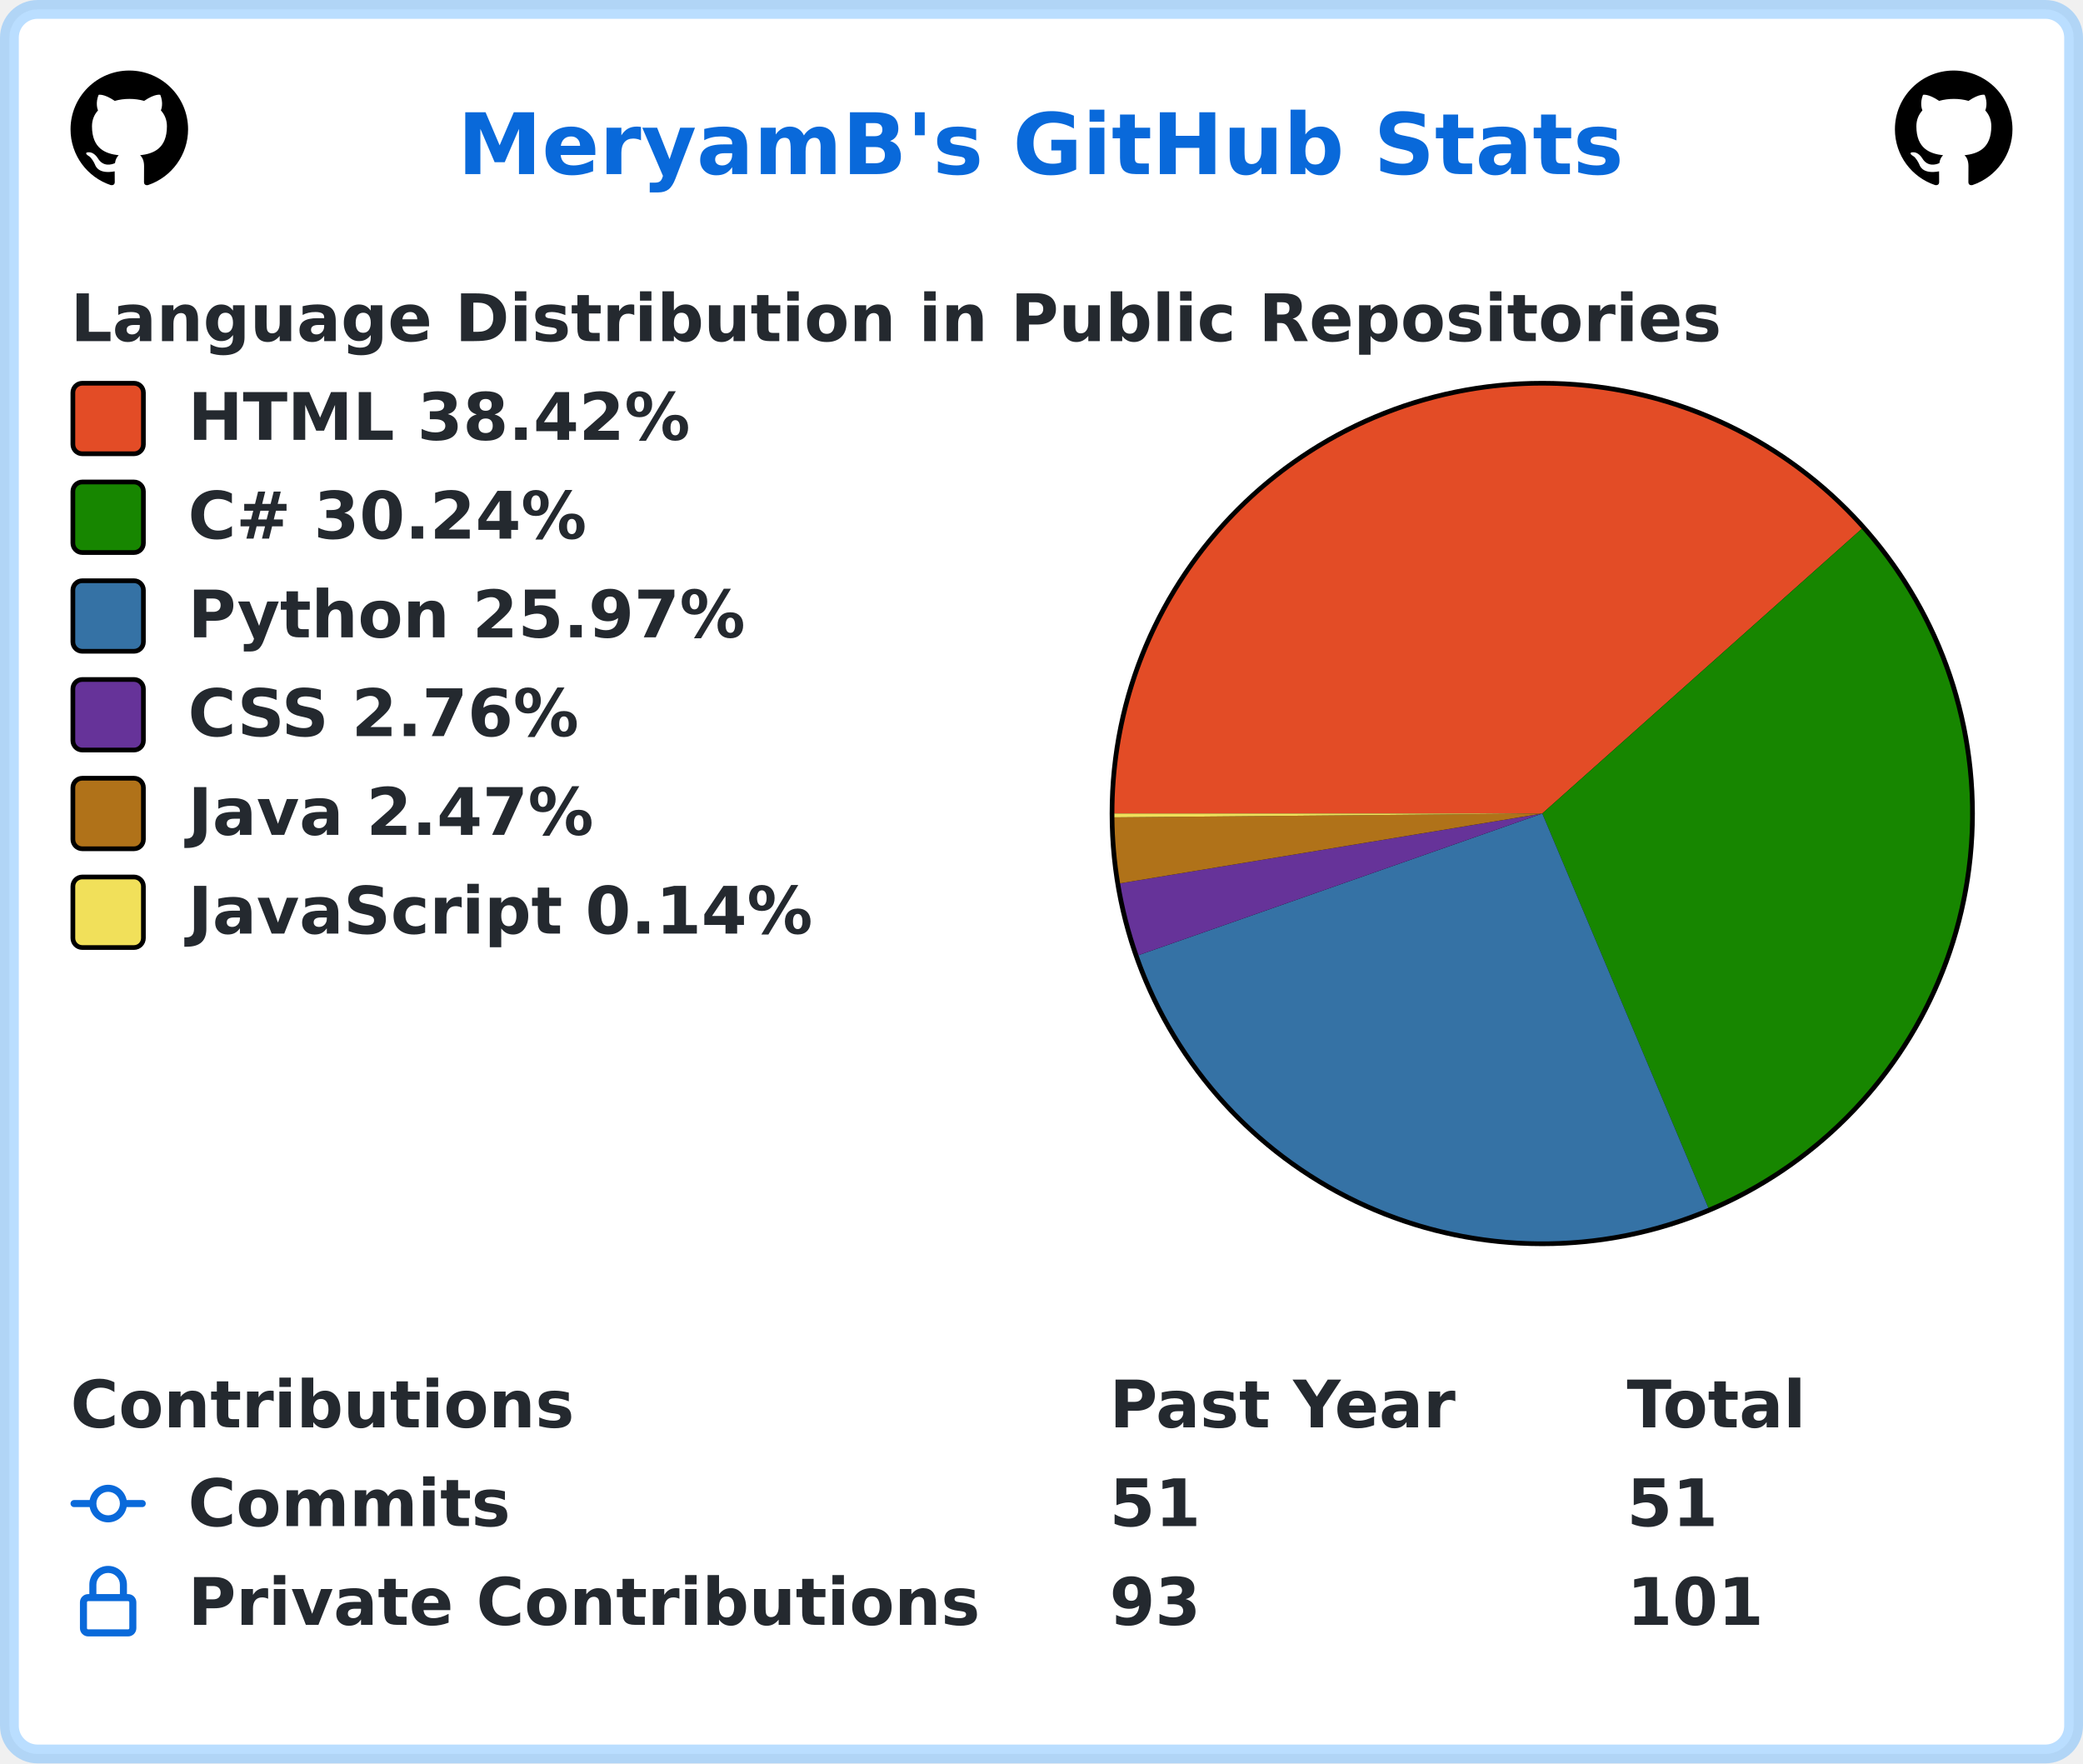
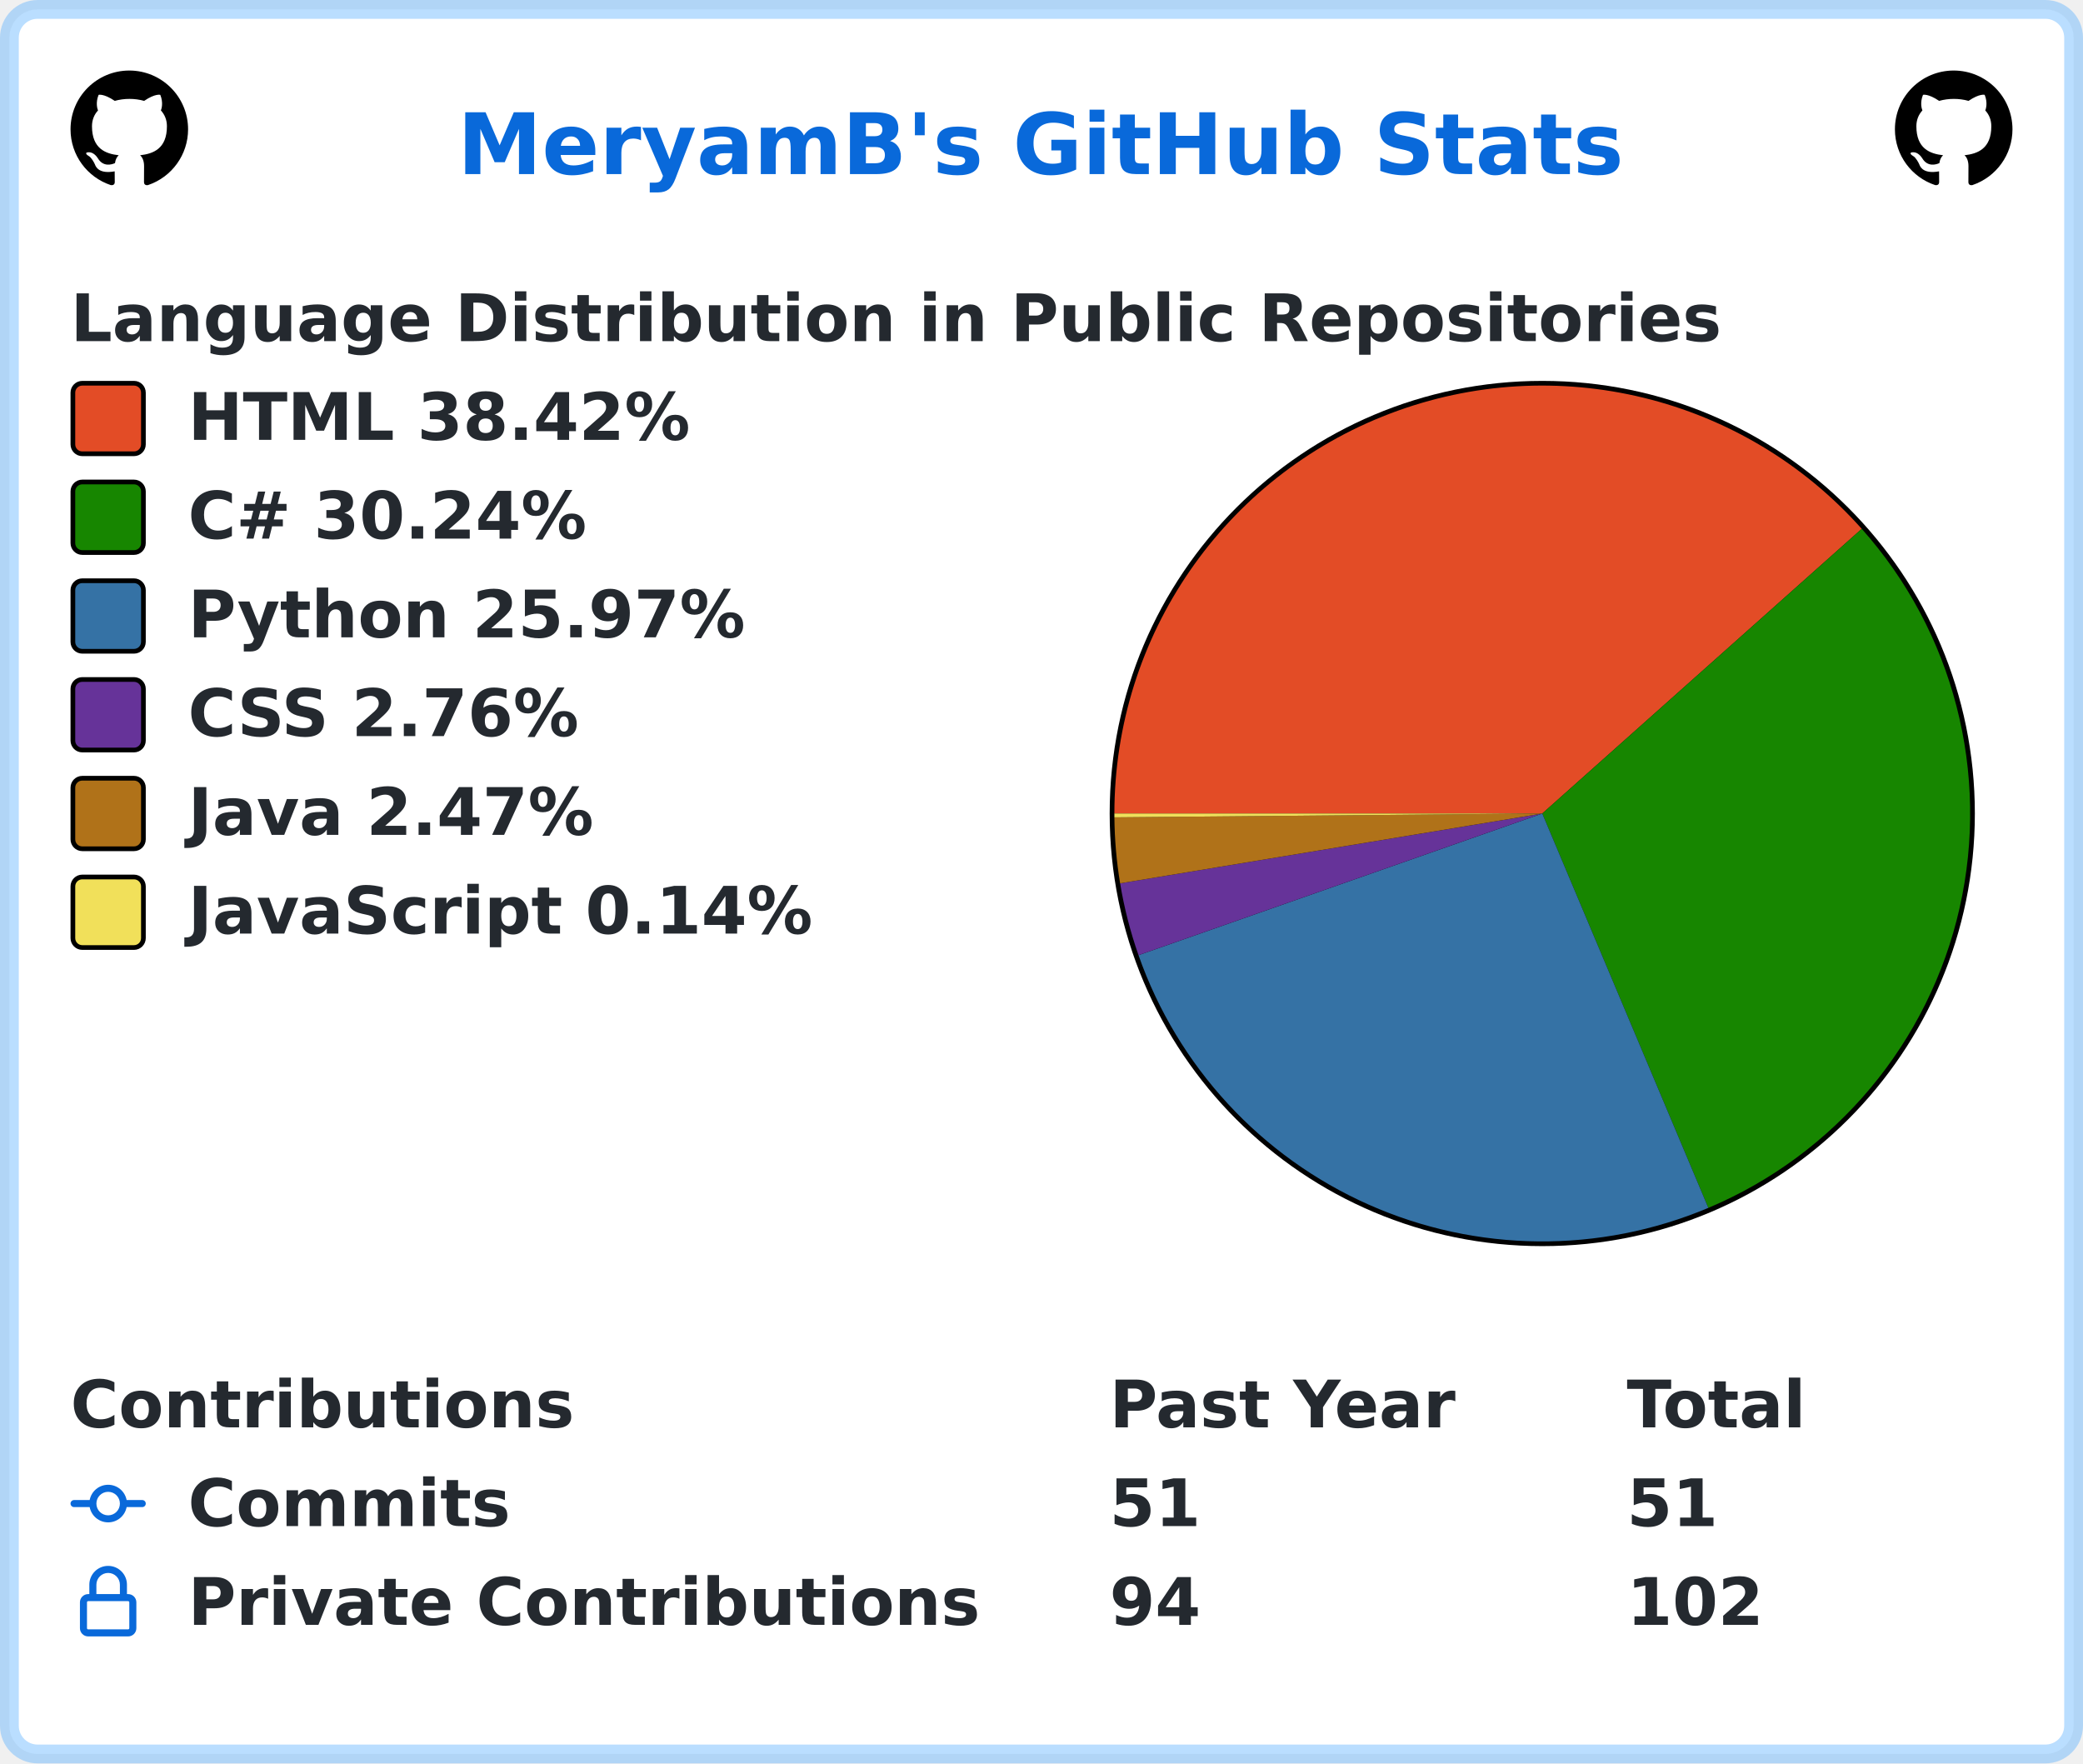
<svg xmlns="http://www.w3.org/2000/svg" width="443" height="375" viewBox="0 0 443 375" lang="en" xml:lang="en">
  <rect x="2" y="2" stroke-width="4" rx="6" width="439" height="371" stroke="rgba(84,174,255,0.4)" fill="#ffffff" />
  <g font-weight="600" font-size="110pt" font-family="Verdana,Geneva,DejaVu Sans,sans-serif" text-rendering="geometricPrecision">
    <text x="791" y="301" lengthAdjust="spacingAndGlyphs" textLength="2012" transform="scale(0.123)" fill="#0969da">MeryamB's GitHub Stats</text>
    <svg x="15" y="15" width="25" height="25" viewBox="0 0 16 16">
      <path fill="#000000" fill-rule="evenodd" d="M8 0C3.58 0 0 3.58 0 8c0 3.54 2.29 6.53 5.47 7.59.4.07.55-.17.55-.38 0-.19-.01-.82-.01-1.49-2.01.37-2.53-.49-2.69-.94-.09-.23-.48-.94-.82-1.13-.28-.15-.68-.52-.01-.53.63-.01 1.08.58 1.23.82.72 1.21 1.87.87 2.33.66.07-.52.28-.87.51-1.07-1.78-.2-3.64-.89-3.64-3.95 0-.87.31-1.59.82-2.15-.08-.2-.36-1.02.08-2.12 0 0 .67-.21 2.2.82.64-.18 1.32-.27 2-.27.68 0 1.36.09 2 .27 1.53-1.04 2.2-.82 2.2-.82.44 1.1.16 1.92.08 2.12.51.56.82 1.27.82 2.15 0 3.07-1.87 3.75-3.65 3.95.29.25.54.73.54 1.48 0 1.07-.01 1.93-.01 2.2 0 .21.15.46.55.38A8.013 8.013 0 0016 8c0-4.42-3.58-8-8-8z" />
    </svg>
    <svg x="403" y="15" width="25" height="25" viewBox="0 0 16 16">
      <path fill="#000000" fill-rule="evenodd" d="M8 0C3.58 0 0 3.58 0 8c0 3.54 2.29 6.53 5.47 7.59.4.07.55-.17.55-.38 0-.19-.01-.82-.01-1.49-2.01.37-2.53-.49-2.69-.94-.09-.23-.48-.94-.82-1.13-.28-.15-.68-.52-.01-.53.63-.01 1.08.58 1.23.82.72 1.21 1.87.87 2.33.66.07-.52.28-.87.51-1.07-1.78-.2-3.64-.89-3.64-3.95 0-.87.31-1.59.82-2.15-.08-.2-.36-1.02.08-2.12 0 0 .67-.21 2.2.82.64-.18 1.32-.27 2-.27.68 0 1.36.09 2 .27 1.53-1.04 2.2-.82 2.2-.82.44 1.1.16 1.92.08 2.12.51.56.82 1.27.82 2.15 0 3.07-1.87 3.75-3.65 3.95.29.25.54.73.54 1.48 0 1.07-.01 1.93-.01 2.2 0 .21.15.46.55.38A8.013 8.013 0 0016 8c0-4.42-3.58-8-8-8z" />
    </svg>
    <g transform="translate(0, 60)" fill="#24292f">
      <g transform="translate(15, 0)">
        <g transform="scale(0.095)">
          <text x="0" y="132" textLength="3652" lengthAdjust="spacingAndGlyphs">Language Distribution in Public Repositories</text>
        </g>
      </g>
      <g transform="translate(236, 21)">
        <circle cx="92" cy="92" r="92" fill="#000000" />
      </g>
      <g transform="translate(237, 22)">
        <path fill-rule="evenodd" fill="#e34c26" d="M 0.0,91 A 91 91 0 0 1 158.941 30.461 L 91,91 Z" />
        <path fill-rule="evenodd" fill="#178600" d="M 158.941,30.461 A 91 91 0 0 1 126.32 174.866 L 91,91 Z" />
        <path fill-rule="evenodd" fill="#3572A5" d="M 126.32,174.866 A 91 91 0 0 1 5.132 121.127 L 91,91 Z" />
        <path fill-rule="evenodd" fill="#663399" d="M 5.132,121.127 A 91 91 0 0 1 1.219 105.846 L 91,91 Z" />
        <path fill-rule="evenodd" fill="#b07219" d="M 1.219,105.846 A 91 91 0 0 1 0.004 91.816 L 91,91 Z" />
        <path fill-rule="evenodd" fill="#f1e05a" d="M 0.004,91.816 A 91 91 0 0 1 0.0 91 L 91,91 Z" />
      </g>
      <g transform="translate(15, 21)">
        <rect x="0.5" y="0.5" rx="2" width="15" height="15" fill="#e34c26" stroke-width="1" stroke="#000000" />
        <text transform="scale(0.095)" x="263" y="132" textLength="1142" lengthAdjust="spacingAndGlyphs">HTML 38.42%</text>
      </g>
      <g transform="translate(15, 42)">
        <rect x="0.5" y="0.5" rx="2" width="15" height="15" fill="#178600" stroke-width="1" stroke="#000000" />
        <text transform="scale(0.095)" x="263" y="132" textLength="936" lengthAdjust="spacingAndGlyphs">C# 30.24%</text>
      </g>
      <g transform="translate(15, 63)">
        <rect x="0.5" y="0.5" rx="2" width="15" height="15" fill="#3572A5" stroke-width="1" stroke="#000000" />
        <text transform="scale(0.095)" x="263" y="132" textLength="1254" lengthAdjust="spacingAndGlyphs">Python 25.97%</text>
      </g>
      <g transform="translate(15, 84)">
        <rect x="0.5" y="0.5" rx="2" width="15" height="15" fill="#663399" stroke-width="1" stroke="#000000" />
        <text transform="scale(0.095)" x="263" y="132" textLength="903" lengthAdjust="spacingAndGlyphs">CSS 2.76%</text>
      </g>
      <g transform="translate(15, 105)">
        <rect x="0.5" y="0.5" rx="2" width="15" height="15" fill="#b07219" stroke-width="1" stroke="#000000" />
        <text transform="scale(0.095)" x="263" y="132" textLength="933" lengthAdjust="spacingAndGlyphs">Java 2.47%</text>
      </g>
      <g transform="translate(15, 126)">
        <rect x="0.5" y="0.5" rx="2" width="15" height="15" fill="#f1e05a" stroke-width="1" stroke="#000000" />
        <text transform="scale(0.095)" x="263" y="132" textLength="1412" lengthAdjust="spacingAndGlyphs">JavaScript 0.14%</text>
      </g>
    </g>
    <g transform="translate(0, 291)" fill="#24292f">
      <g transform="translate(15, 0)">
        <g transform="scale(0.095)">
          <text x="0" y="132" textLength="1112" lengthAdjust="spacingAndGlyphs">Contributions</text>
          <text x="2326" y="132" textLength="774" lengthAdjust="spacingAndGlyphs">Past Year</text>
          <text x="3484" y="132" textLength="414" lengthAdjust="spacingAndGlyphs">Total</text>
        </g>
      </g>
      <g transform="translate(15, 21)">
        <path fill="#0969da" fill-rule="evenodd" d="M10.5 7.75a2.5 2.5 0 11-5 0 2.5 2.5 0 015 0zm1.43.75a4.002 4.002 0 01-7.86 0H.75a.75.75 0 110-1.5h3.32a4.001 4.001 0 017.86 0h3.32a.75.75 0 110 1.5h-3.32z" />
        <g transform="scale(0.095)">
          <text lengthAdjust="spacingAndGlyphs" textLength="734" x="263" y="132">Commits</text>
          <text lengthAdjust="spacingAndGlyphs" textLength="210" x="2326" y="132">51</text>
          <text lengthAdjust="spacingAndGlyphs" textLength="210" x="3484" y="132">51</text>
        </g>
      </g>
      <g transform="translate(15, 42)">
        <path fill="#0969da" fill-rule="evenodd" d="M4 4v2h-.25A1.75 1.75 0 002 7.75v5.5c0 .966.784 1.75 1.75 1.75h8.5A1.75 1.75 0 0014 13.25v-5.5A1.75 1.75 0 0012.25 6H12V4a4 4 0 10-8 0zm6.5 2V4a2.5 2.5 0 00-5 0v2h5zM12 7.5h.25a.25.25 0 01.25.25v5.5a.25.25 0 01-.25.25h-8.5a.25.25 0 01-.25-.25v-5.5a.25.25 0 01.25-.25H12z" />
        <g transform="scale(0.095)">
          <text lengthAdjust="spacingAndGlyphs" textLength="1742" x="263" y="132">Private Contributions</text>
-           <text lengthAdjust="spacingAndGlyphs" textLength="210" x="2326" y="132">93</text>
-           <text lengthAdjust="spacingAndGlyphs" textLength="315" x="3484" y="132">101</text>
+           <text lengthAdjust="spacingAndGlyphs" textLength="210" x="2326" y="132">94</text>
+           <text lengthAdjust="spacingAndGlyphs" textLength="315" x="3484" y="132">102</text>
        </g>
      </g>
    </g>
  </g>
</svg>
